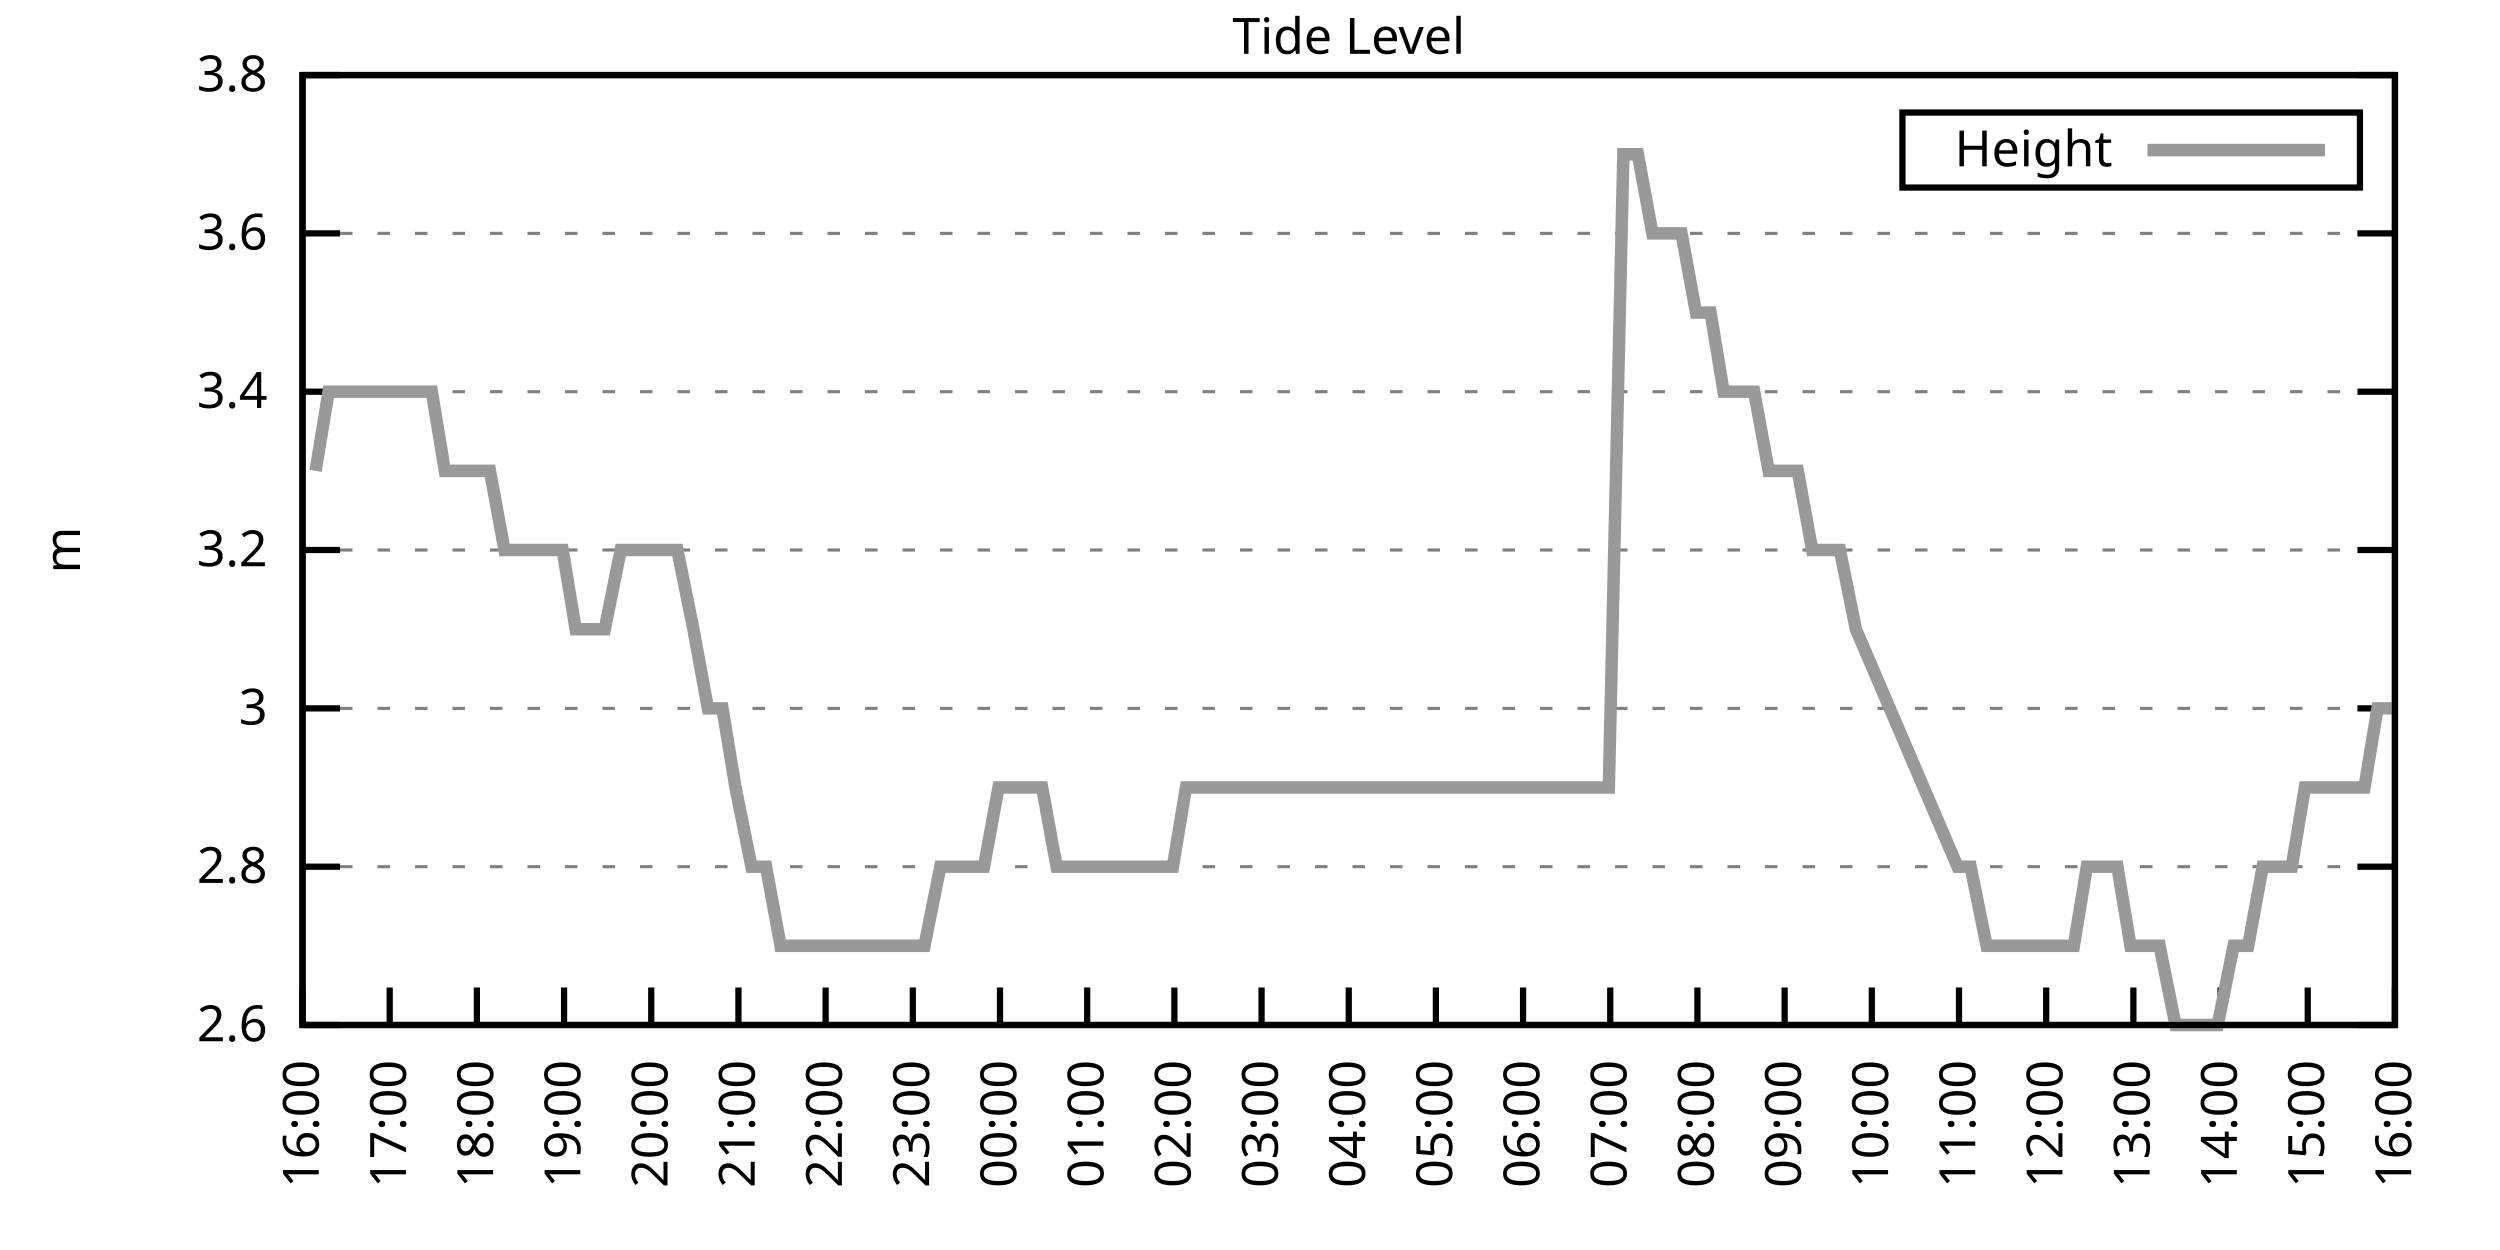
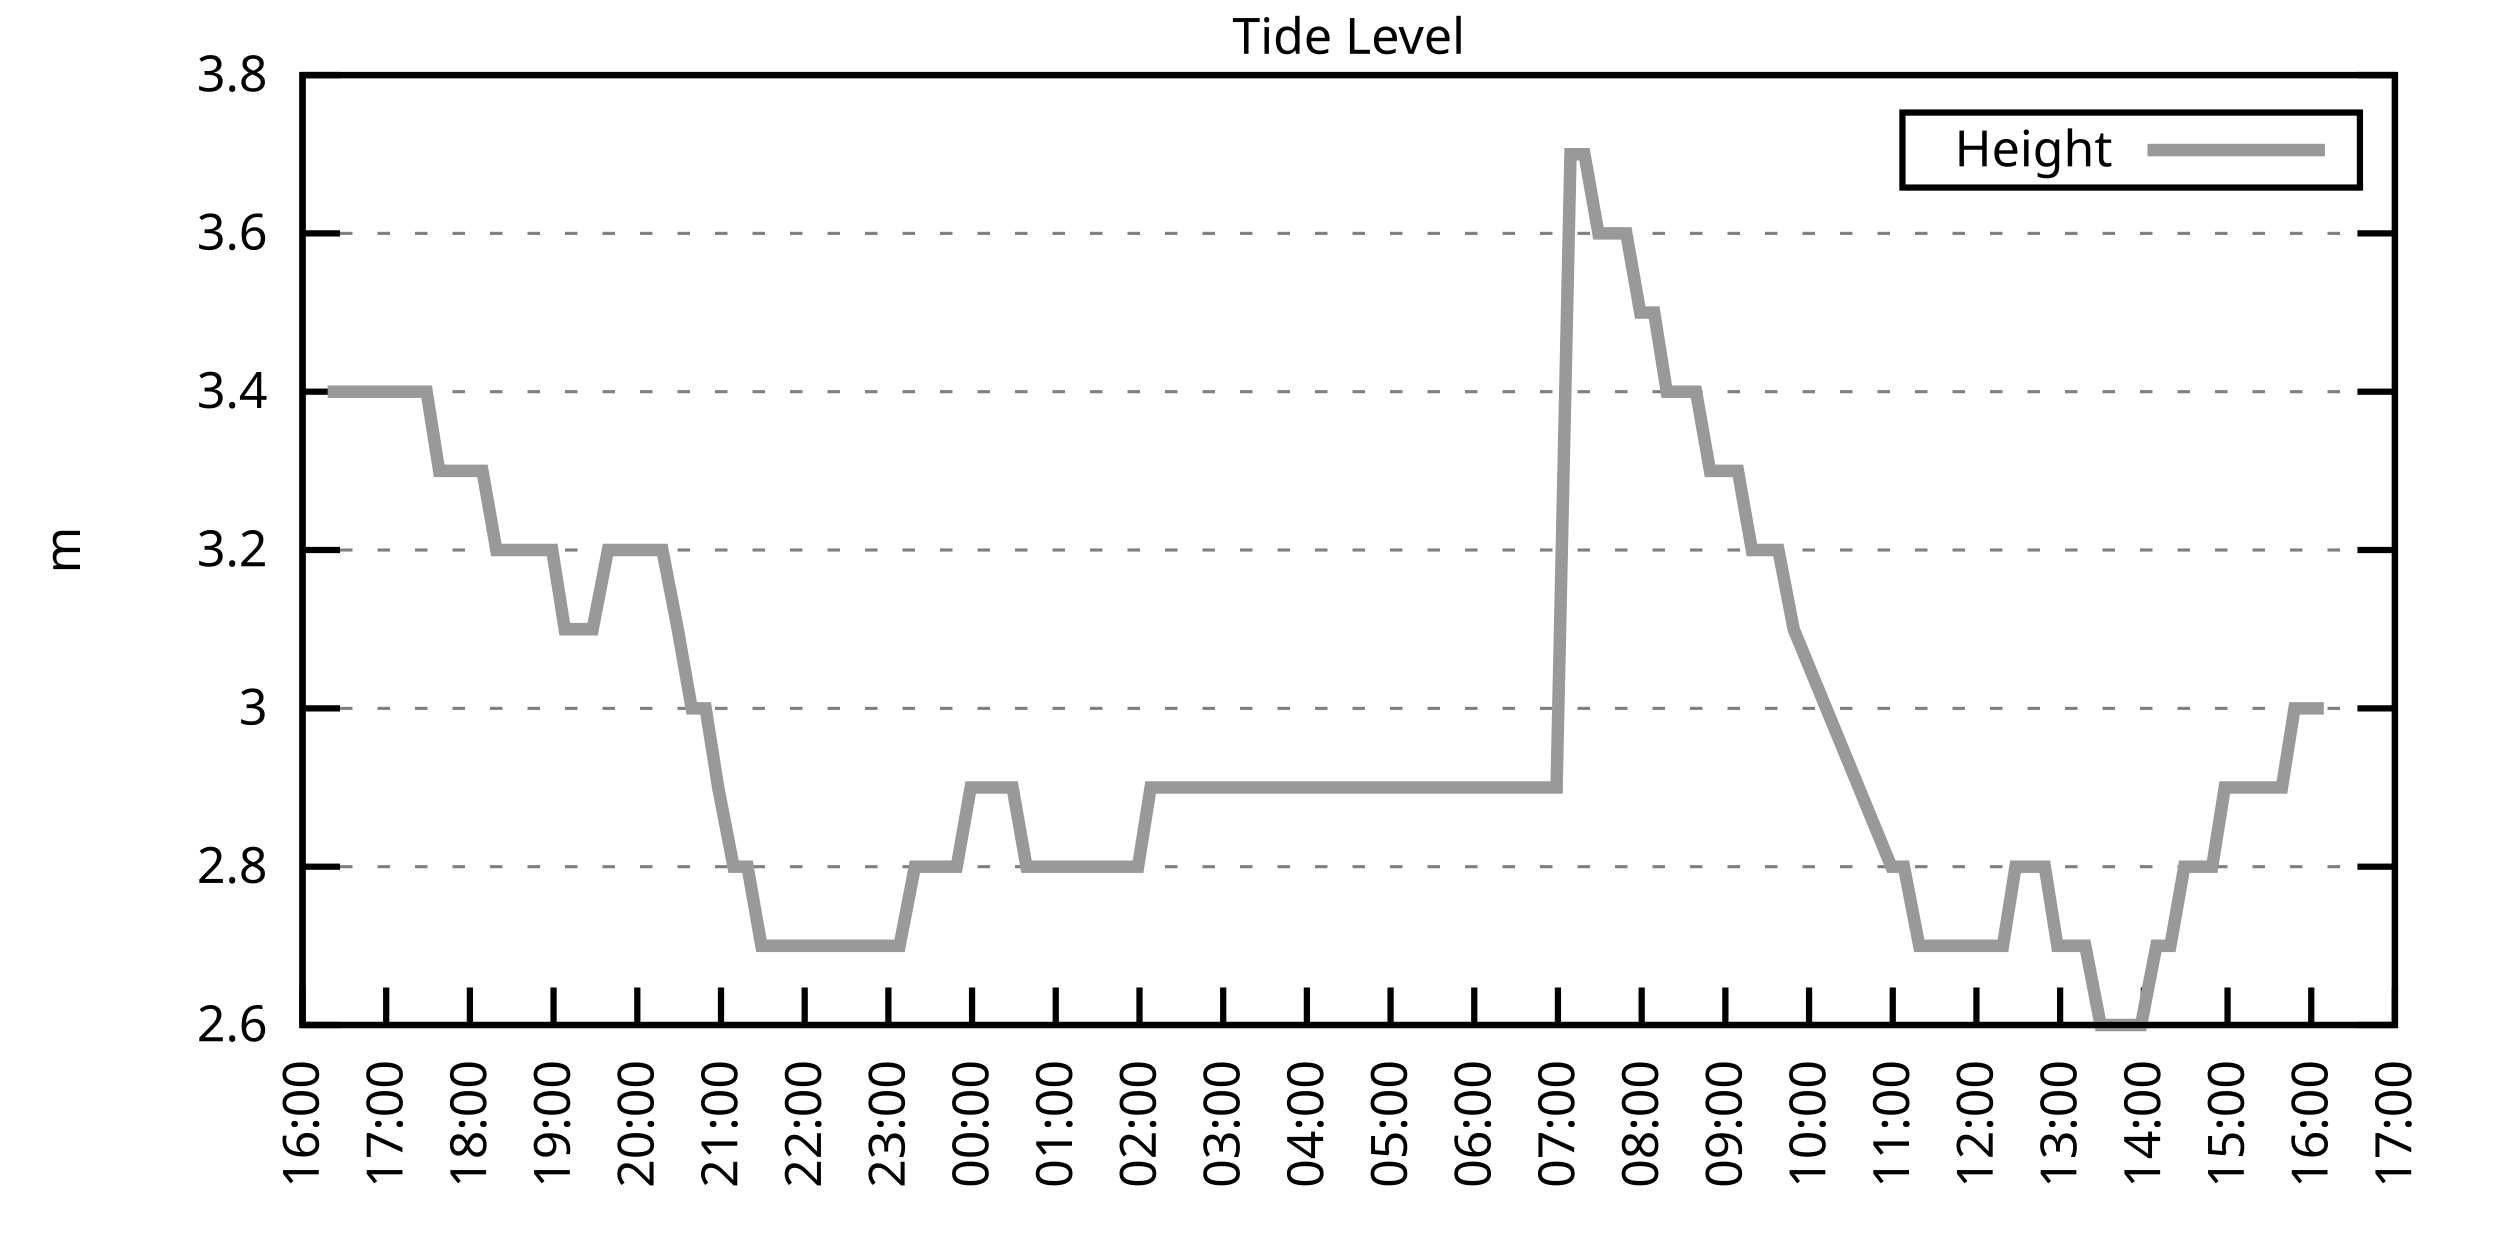
<svg xmlns="http://www.w3.org/2000/svg" xmlns:xlink="http://www.w3.org/1999/xlink" width="400" height="200" viewBox="0 0 400 200">
  <g id="gnuplot_canvas">
    <rect x="0" y="0" width="400" height="200" fill="none" />
    <defs>
      <circle id="gpDot" r="0.5" stroke-width="0.5" stroke="currentColor" />
      <path id="gpPt0" stroke-width="0.333" stroke="currentColor" d="M-1,0 h2 M0,-1 v2" />
      <path id="gpPt1" stroke-width="0.333" stroke="currentColor" d="M-1,-1 L1,1 M1,-1 L-1,1" />
      <path id="gpPt2" stroke-width="0.333" stroke="currentColor" d="M-1,0 L1,0 M0,-1 L0,1 M-1,-1 L1,1 M-1,1 L1,-1" />
      <rect id="gpPt3" stroke-width="0.333" stroke="currentColor" x="-1" y="-1" width="2" height="2" />
      <rect id="gpPt4" stroke-width="0.333" stroke="currentColor" fill="currentColor" x="-1" y="-1" width="2" height="2" />
      <circle id="gpPt5" stroke-width="0.333" stroke="currentColor" cx="0" cy="0" r="1" />
      <use xlink:href="#gpPt5" id="gpPt6" fill="currentColor" stroke="none" />
      <path id="gpPt7" stroke-width="0.333" stroke="currentColor" d="M0,-1.33 L-1.33,0.67 L1.33,0.67 z" />
      <use xlink:href="#gpPt7" id="gpPt8" fill="currentColor" stroke="none" />
      <use xlink:href="#gpPt7" id="gpPt9" stroke="currentColor" transform="rotate(180)" />
      <use xlink:href="#gpPt9" id="gpPt10" fill="currentColor" stroke="none" />
      <use xlink:href="#gpPt3" id="gpPt11" stroke="currentColor" transform="rotate(45)" />
      <use xlink:href="#gpPt11" id="gpPt12" fill="currentColor" stroke="none" />
      <path id="gpPt13" stroke-width="0.333" stroke="currentColor" d="M0,1.330 L1.265,0.411 L0.782,-1.067 L-0.782,-1.076 L-1.265,0.411 z" />
      <use xlink:href="#gpPt13" id="gpPt14" fill="currentColor" stroke="none" />
      <filter id="textbox" filterUnits="objectBoundingBox" x="0" y="0" height="1" width="1">
        <feFlood flood-color="white" flood-opacity="1" result="bgnd" />
        <feComposite in="SourceGraphic" in2="bgnd" operator="atop" />
      </filter>
      <filter id="greybox" filterUnits="objectBoundingBox" x="0" y="0" height="1" width="1">
        <feFlood flood-color="lightgrey" flood-opacity="1" result="grey" />
        <feComposite in="SourceGraphic" in2="grey" operator="atop" />
      </filter>
    </defs>
    <g fill="none" color="white" stroke="currentColor" stroke-width="1.00" stroke-linecap="butt" stroke-linejoin="miter">
</g>
    <g fill="none" color="black" stroke="currentColor" stroke-width="1.00" stroke-linecap="butt" stroke-linejoin="miter">
      <g stroke="none" shape-rendering="crispEdges">
        <polygon fill="rgb(255, 255, 255)" points="48.40,164.00 383.18,164.00 383.18,12.02 48.40,12.02 " />
      </g>
    </g>
    <g fill="none" color="black" stroke="currentColor" stroke-width="1.00" stroke-linecap="butt" stroke-linejoin="miter">
</g>
    <g fill="none" color="black" stroke="black" stroke-width="0.50" stroke-linecap="butt" stroke-linejoin="miter">
</g>
    <g fill="none" color="gray" stroke="currentColor" stroke-width="0.50" stroke-linecap="butt" stroke-linejoin="miter">
      <path stroke="gray" stroke-dasharray="2,4" class="gridline" d="M48.40,164.00 L383.19,164.00  " />
    </g>
    <g fill="none" color="gray" stroke="gray" stroke-width="1.00" stroke-linecap="butt" stroke-linejoin="miter">
</g>
    <g fill="none" color="black" stroke="currentColor" stroke-width="1.00" stroke-linecap="butt" stroke-linejoin="miter">
      <path stroke="black" d="M48.40,164.00 L54.40,164.00 M383.19,164.00 L377.19,164.00  " />
      <g transform="translate(42.80,166.60)" stroke="none" fill="black" font-family="Sans" font-size="8.00" text-anchor="end">
        <text>
          <tspan font-family="Sans"> 2.6</tspan>
        </text>
      </g>
    </g>
    <g fill="none" color="black" stroke="currentColor" stroke-width="1.00" stroke-linecap="butt" stroke-linejoin="miter">
</g>
    <g fill="none" color="black" stroke="black" stroke-width="0.50" stroke-linecap="butt" stroke-linejoin="miter">
</g>
    <g fill="none" color="gray" stroke="currentColor" stroke-width="0.50" stroke-linecap="butt" stroke-linejoin="miter">
      <path stroke="gray" stroke-dasharray="2,4" class="gridline" d="M48.40,138.67 L383.19,138.67  " />
    </g>
    <g fill="none" color="gray" stroke="gray" stroke-width="1.00" stroke-linecap="butt" stroke-linejoin="miter">
</g>
    <g fill="none" color="black" stroke="currentColor" stroke-width="1.00" stroke-linecap="butt" stroke-linejoin="miter">
      <path stroke="black" d="M48.40,138.67 L54.40,138.67 M383.19,138.67 L377.19,138.67  " />
      <g transform="translate(42.80,141.27)" stroke="none" fill="black" font-family="Sans" font-size="8.00" text-anchor="end">
        <text>
          <tspan font-family="Sans"> 2.8</tspan>
        </text>
      </g>
    </g>
    <g fill="none" color="black" stroke="currentColor" stroke-width="1.00" stroke-linecap="butt" stroke-linejoin="miter">
</g>
    <g fill="none" color="black" stroke="black" stroke-width="0.50" stroke-linecap="butt" stroke-linejoin="miter">
</g>
    <g fill="none" color="gray" stroke="currentColor" stroke-width="0.50" stroke-linecap="butt" stroke-linejoin="miter">
      <path stroke="gray" stroke-dasharray="2,4" class="gridline" d="M48.40,113.34 L383.19,113.34  " />
    </g>
    <g fill="none" color="gray" stroke="gray" stroke-width="1.00" stroke-linecap="butt" stroke-linejoin="miter">
</g>
    <g fill="none" color="black" stroke="currentColor" stroke-width="1.00" stroke-linecap="butt" stroke-linejoin="miter">
      <path stroke="black" d="M48.40,113.34 L54.40,113.34 M383.19,113.34 L377.19,113.34  " />
      <g transform="translate(42.80,115.94)" stroke="none" fill="black" font-family="Sans" font-size="8.00" text-anchor="end">
        <text>
          <tspan font-family="Sans"> 3</tspan>
        </text>
      </g>
    </g>
    <g fill="none" color="black" stroke="currentColor" stroke-width="1.00" stroke-linecap="butt" stroke-linejoin="miter">
</g>
    <g fill="none" color="black" stroke="black" stroke-width="0.50" stroke-linecap="butt" stroke-linejoin="miter">
</g>
    <g fill="none" color="gray" stroke="currentColor" stroke-width="0.50" stroke-linecap="butt" stroke-linejoin="miter">
      <path stroke="gray" stroke-dasharray="2,4" class="gridline" d="M48.40,88.00 L383.19,88.00  " />
    </g>
    <g fill="none" color="gray" stroke="gray" stroke-width="1.00" stroke-linecap="butt" stroke-linejoin="miter">
</g>
    <g fill="none" color="black" stroke="currentColor" stroke-width="1.00" stroke-linecap="butt" stroke-linejoin="miter">
      <path stroke="black" d="M48.40,88.00 L54.40,88.00 M383.19,88.00 L377.19,88.00  " />
      <g transform="translate(42.80,90.60)" stroke="none" fill="black" font-family="Sans" font-size="8.00" text-anchor="end">
        <text>
          <tspan font-family="Sans"> 3.2</tspan>
        </text>
      </g>
    </g>
    <g fill="none" color="black" stroke="currentColor" stroke-width="1.00" stroke-linecap="butt" stroke-linejoin="miter">
</g>
    <g fill="none" color="black" stroke="black" stroke-width="0.50" stroke-linecap="butt" stroke-linejoin="miter">
</g>
    <g fill="none" color="gray" stroke="currentColor" stroke-width="0.50" stroke-linecap="butt" stroke-linejoin="miter">
      <path stroke="gray" stroke-dasharray="2,4" class="gridline" d="M48.40,62.67 L383.19,62.67  " />
    </g>
    <g fill="none" color="gray" stroke="gray" stroke-width="1.00" stroke-linecap="butt" stroke-linejoin="miter">
</g>
    <g fill="none" color="black" stroke="currentColor" stroke-width="1.00" stroke-linecap="butt" stroke-linejoin="miter">
      <path stroke="black" d="M48.40,62.67 L54.40,62.67 M383.19,62.67 L377.19,62.67  " />
      <g transform="translate(42.80,65.27)" stroke="none" fill="black" font-family="Sans" font-size="8.00" text-anchor="end">
        <text>
          <tspan font-family="Sans"> 3.4</tspan>
        </text>
      </g>
    </g>
    <g fill="none" color="black" stroke="currentColor" stroke-width="1.00" stroke-linecap="butt" stroke-linejoin="miter">
</g>
    <g fill="none" color="black" stroke="black" stroke-width="0.50" stroke-linecap="butt" stroke-linejoin="miter">
</g>
    <g fill="none" color="gray" stroke="currentColor" stroke-width="0.50" stroke-linecap="butt" stroke-linejoin="miter">
      <path stroke="gray" stroke-dasharray="2,4" class="gridline" d="M48.40,37.34 L383.19,37.34  " />
    </g>
    <g fill="none" color="gray" stroke="gray" stroke-width="1.00" stroke-linecap="butt" stroke-linejoin="miter">
</g>
    <g fill="none" color="black" stroke="currentColor" stroke-width="1.00" stroke-linecap="butt" stroke-linejoin="miter">
      <path stroke="black" d="M48.40,37.34 L54.40,37.34 M383.19,37.34 L377.19,37.34  " />
      <g transform="translate(42.80,39.94)" stroke="none" fill="black" font-family="Sans" font-size="8.00" text-anchor="end">
        <text>
          <tspan font-family="Sans"> 3.6</tspan>
        </text>
      </g>
    </g>
    <g fill="none" color="black" stroke="currentColor" stroke-width="1.00" stroke-linecap="butt" stroke-linejoin="miter">
</g>
    <g fill="none" color="black" stroke="black" stroke-width="0.50" stroke-linecap="butt" stroke-linejoin="miter">
</g>
    <g fill="none" color="gray" stroke="currentColor" stroke-width="0.50" stroke-linecap="butt" stroke-linejoin="miter">
      <path stroke="gray" stroke-dasharray="2,4" class="gridline" d="M48.40,12.01 L383.19,12.01  " />
    </g>
    <g fill="none" color="gray" stroke="gray" stroke-width="1.00" stroke-linecap="butt" stroke-linejoin="miter">
</g>
    <g fill="none" color="black" stroke="currentColor" stroke-width="1.00" stroke-linecap="butt" stroke-linejoin="miter">
      <path stroke="black" d="M48.40,12.01 L54.40,12.01 M383.19,12.01 L377.19,12.01  " />
      <g transform="translate(42.80,14.61)" stroke="none" fill="black" font-family="Sans" font-size="8.00" text-anchor="end">
        <text>
          <tspan font-family="Sans"> 3.8</tspan>
        </text>
      </g>
    </g>
    <g fill="none" color="black" stroke="currentColor" stroke-width="1.00" stroke-linecap="butt" stroke-linejoin="miter">
      <path stroke="black" d="M48.40,164.00 L48.40,158.00  " />
      <g transform="translate(51.00,169.60) rotate(270.00)" stroke="none" fill="black" font-family="Sans" font-size="8.00" text-anchor="end">
        <text>
          <tspan font-family="Sans">16:00</tspan>
        </text>
      </g>
    </g>
    <g fill="none" color="black" stroke="currentColor" stroke-width="1.00" stroke-linecap="butt" stroke-linejoin="miter">
-       <path stroke="black" d="M62.35,164.00 L62.35,158.00  " />
-       <g transform="translate(64.95,169.60) rotate(270.00)" stroke="none" fill="black" font-family="Sans" font-size="8.00" text-anchor="end">
+       <path stroke="black" d="M61.79,164.00 L61.79,158.00  " />
+       <g transform="translate(64.39,169.60) rotate(270.00)" stroke="none" fill="black" font-family="Sans" font-size="8.00" text-anchor="end">
        <text>
          <tspan font-family="Sans">17:00</tspan>
        </text>
      </g>
    </g>
    <g fill="none" color="black" stroke="currentColor" stroke-width="1.00" stroke-linecap="butt" stroke-linejoin="miter">
-       <path stroke="black" d="M76.30,164.00 L76.30,158.00  " />
-       <g transform="translate(78.90,169.60) rotate(270.00)" stroke="none" fill="black" font-family="Sans" font-size="8.00" text-anchor="end">
+       <path stroke="black" d="M75.18,164.00 L75.18,158.00  " />
+       <g transform="translate(77.78,169.60) rotate(270.00)" stroke="none" fill="black" font-family="Sans" font-size="8.00" text-anchor="end">
        <text>
          <tspan font-family="Sans">18:00</tspan>
        </text>
      </g>
    </g>
    <g fill="none" color="black" stroke="currentColor" stroke-width="1.00" stroke-linecap="butt" stroke-linejoin="miter">
-       <path stroke="black" d="M90.25,164.00 L90.25,158.00  " />
-       <g transform="translate(92.85,169.60) rotate(270.00)" stroke="none" fill="black" font-family="Sans" font-size="8.00" text-anchor="end">
+       <path stroke="black" d="M88.57,164.00 L88.57,158.00  " />
+       <g transform="translate(91.17,169.60) rotate(270.00)" stroke="none" fill="black" font-family="Sans" font-size="8.00" text-anchor="end">
        <text>
          <tspan font-family="Sans">19:00</tspan>
        </text>
      </g>
    </g>
    <g fill="none" color="black" stroke="currentColor" stroke-width="1.00" stroke-linecap="butt" stroke-linejoin="miter">
-       <path stroke="black" d="M104.20,164.00 L104.20,158.00  " />
-       <g transform="translate(106.80,169.60) rotate(270.00)" stroke="none" fill="black" font-family="Sans" font-size="8.00" text-anchor="end">
+       <path stroke="black" d="M101.97,164.00 L101.97,158.00  " />
+       <g transform="translate(104.57,169.60) rotate(270.00)" stroke="none" fill="black" font-family="Sans" font-size="8.00" text-anchor="end">
        <text>
          <tspan font-family="Sans">20:00</tspan>
        </text>
      </g>
    </g>
    <g fill="none" color="black" stroke="currentColor" stroke-width="1.00" stroke-linecap="butt" stroke-linejoin="miter">
-       <path stroke="black" d="M118.15,164.00 L118.15,158.00  " />
-       <g transform="translate(120.75,169.60) rotate(270.00)" stroke="none" fill="black" font-family="Sans" font-size="8.00" text-anchor="end">
+       <path stroke="black" d="M115.36,164.00 L115.36,158.00  " />
+       <g transform="translate(117.96,169.60) rotate(270.00)" stroke="none" fill="black" font-family="Sans" font-size="8.00" text-anchor="end">
        <text>
          <tspan font-family="Sans">21:00</tspan>
        </text>
      </g>
    </g>
    <g fill="none" color="black" stroke="currentColor" stroke-width="1.00" stroke-linecap="butt" stroke-linejoin="miter">
-       <path stroke="black" d="M132.10,164.00 L132.10,158.00  " />
-       <g transform="translate(134.70,169.60) rotate(270.00)" stroke="none" fill="black" font-family="Sans" font-size="8.00" text-anchor="end">
+       <path stroke="black" d="M128.75,164.00 L128.75,158.00  " />
+       <g transform="translate(131.35,169.60) rotate(270.00)" stroke="none" fill="black" font-family="Sans" font-size="8.00" text-anchor="end">
        <text>
          <tspan font-family="Sans">22:00</tspan>
        </text>
      </g>
    </g>
    <g fill="none" color="black" stroke="currentColor" stroke-width="1.00" stroke-linecap="butt" stroke-linejoin="miter">
-       <path stroke="black" d="M146.05,164.00 L146.05,158.00  " />
-       <g transform="translate(148.65,169.60) rotate(270.00)" stroke="none" fill="black" font-family="Sans" font-size="8.00" text-anchor="end">
+       <path stroke="black" d="M142.14,164.00 L142.14,158.00  " />
+       <g transform="translate(144.74,169.60) rotate(270.00)" stroke="none" fill="black" font-family="Sans" font-size="8.00" text-anchor="end">
        <text>
          <tspan font-family="Sans">23:00</tspan>
        </text>
      </g>
    </g>
    <g fill="none" color="black" stroke="currentColor" stroke-width="1.00" stroke-linecap="butt" stroke-linejoin="miter">
-       <path stroke="black" d="M160.00,164.00 L160.00,158.00  " />
-       <g transform="translate(162.60,169.60) rotate(270.00)" stroke="none" fill="black" font-family="Sans" font-size="8.00" text-anchor="end">
+       <path stroke="black" d="M155.53,164.00 L155.53,158.00  " />
+       <g transform="translate(158.13,169.60) rotate(270.00)" stroke="none" fill="black" font-family="Sans" font-size="8.00" text-anchor="end">
        <text>
          <tspan font-family="Sans">00:00</tspan>
        </text>
      </g>
    </g>
    <g fill="none" color="black" stroke="currentColor" stroke-width="1.00" stroke-linecap="butt" stroke-linejoin="miter">
-       <path stroke="black" d="M173.95,164.00 L173.95,158.00  " />
-       <g transform="translate(176.55,169.60) rotate(270.00)" stroke="none" fill="black" font-family="Sans" font-size="8.00" text-anchor="end">
+       <path stroke="black" d="M168.92,164.00 L168.92,158.00  " />
+       <g transform="translate(171.52,169.60) rotate(270.00)" stroke="none" fill="black" font-family="Sans" font-size="8.00" text-anchor="end">
        <text>
          <tspan font-family="Sans">01:00</tspan>
        </text>
      </g>
    </g>
    <g fill="none" color="black" stroke="currentColor" stroke-width="1.00" stroke-linecap="butt" stroke-linejoin="miter">
-       <path stroke="black" d="M187.90,164.00 L187.90,158.00  " />
-       <g transform="translate(190.50,169.60) rotate(270.00)" stroke="none" fill="black" font-family="Sans" font-size="8.00" text-anchor="end">
+       <path stroke="black" d="M182.32,164.00 L182.32,158.00  " />
+       <g transform="translate(184.92,169.60) rotate(270.00)" stroke="none" fill="black" font-family="Sans" font-size="8.00" text-anchor="end">
        <text>
          <tspan font-family="Sans">02:00</tspan>
        </text>
      </g>
    </g>
    <g fill="none" color="black" stroke="currentColor" stroke-width="1.00" stroke-linecap="butt" stroke-linejoin="miter">
-       <path stroke="black" d="M201.85,164.00 L201.85,158.00  " />
-       <g transform="translate(204.45,169.60) rotate(270.00)" stroke="none" fill="black" font-family="Sans" font-size="8.00" text-anchor="end">
+       <path stroke="black" d="M195.71,164.00 L195.71,158.00  " />
+       <g transform="translate(198.31,169.60) rotate(270.00)" stroke="none" fill="black" font-family="Sans" font-size="8.00" text-anchor="end">
        <text>
          <tspan font-family="Sans">03:00</tspan>
        </text>
      </g>
    </g>
    <g fill="none" color="black" stroke="currentColor" stroke-width="1.00" stroke-linecap="butt" stroke-linejoin="miter">
-       <path stroke="black" d="M215.80,164.00 L215.80,158.00  " />
-       <g transform="translate(218.40,169.60) rotate(270.00)" stroke="none" fill="black" font-family="Sans" font-size="8.00" text-anchor="end">
+       <path stroke="black" d="M209.10,164.00 L209.10,158.00  " />
+       <g transform="translate(211.70,169.60) rotate(270.00)" stroke="none" fill="black" font-family="Sans" font-size="8.00" text-anchor="end">
        <text>
          <tspan font-family="Sans">04:00</tspan>
        </text>
      </g>
    </g>
    <g fill="none" color="black" stroke="currentColor" stroke-width="1.00" stroke-linecap="butt" stroke-linejoin="miter">
-       <path stroke="black" d="M229.74,164.00 L229.74,158.00  " />
-       <g transform="translate(232.34,169.60) rotate(270.00)" stroke="none" fill="black" font-family="Sans" font-size="8.00" text-anchor="end">
+       <path stroke="black" d="M222.49,164.00 L222.49,158.00  " />
+       <g transform="translate(225.09,169.60) rotate(270.00)" stroke="none" fill="black" font-family="Sans" font-size="8.00" text-anchor="end">
        <text>
          <tspan font-family="Sans">05:00</tspan>
        </text>
      </g>
    </g>
    <g fill="none" color="black" stroke="currentColor" stroke-width="1.00" stroke-linecap="butt" stroke-linejoin="miter">
-       <path stroke="black" d="M243.69,164.00 L243.69,158.00  " />
-       <g transform="translate(246.29,169.60) rotate(270.00)" stroke="none" fill="black" font-family="Sans" font-size="8.00" text-anchor="end">
+       <path stroke="black" d="M235.88,164.00 L235.88,158.00  " />
+       <g transform="translate(238.48,169.60) rotate(270.00)" stroke="none" fill="black" font-family="Sans" font-size="8.00" text-anchor="end">
        <text>
          <tspan font-family="Sans">06:00</tspan>
        </text>
      </g>
    </g>
    <g fill="none" color="black" stroke="currentColor" stroke-width="1.00" stroke-linecap="butt" stroke-linejoin="miter">
-       <path stroke="black" d="M257.64,164.00 L257.64,158.00  " />
-       <g transform="translate(260.24,169.60) rotate(270.00)" stroke="none" fill="black" font-family="Sans" font-size="8.00" text-anchor="end">
+       <path stroke="black" d="M249.27,164.00 L249.27,158.00  " />
+       <g transform="translate(251.87,169.60) rotate(270.00)" stroke="none" fill="black" font-family="Sans" font-size="8.00" text-anchor="end">
        <text>
          <tspan font-family="Sans">07:00</tspan>
        </text>
      </g>
    </g>
    <g fill="none" color="black" stroke="currentColor" stroke-width="1.00" stroke-linecap="butt" stroke-linejoin="miter">
-       <path stroke="black" d="M271.59,164.00 L271.59,158.00  " />
-       <g transform="translate(274.19,169.60) rotate(270.00)" stroke="none" fill="black" font-family="Sans" font-size="8.00" text-anchor="end">
+       <path stroke="black" d="M262.67,164.00 L262.67,158.00  " />
+       <g transform="translate(265.27,169.60) rotate(270.00)" stroke="none" fill="black" font-family="Sans" font-size="8.00" text-anchor="end">
        <text>
          <tspan font-family="Sans">08:00</tspan>
        </text>
      </g>
    </g>
    <g fill="none" color="black" stroke="currentColor" stroke-width="1.00" stroke-linecap="butt" stroke-linejoin="miter">
-       <path stroke="black" d="M285.54,164.00 L285.54,158.00  " />
-       <g transform="translate(288.14,169.60) rotate(270.00)" stroke="none" fill="black" font-family="Sans" font-size="8.00" text-anchor="end">
+       <path stroke="black" d="M276.06,164.00 L276.06,158.00  " />
+       <g transform="translate(278.66,169.60) rotate(270.00)" stroke="none" fill="black" font-family="Sans" font-size="8.00" text-anchor="end">
        <text>
          <tspan font-family="Sans">09:00</tspan>
        </text>
      </g>
    </g>
    <g fill="none" color="black" stroke="currentColor" stroke-width="1.00" stroke-linecap="butt" stroke-linejoin="miter">
-       <path stroke="black" d="M299.49,164.00 L299.49,158.00  " />
-       <g transform="translate(302.09,169.60) rotate(270.00)" stroke="none" fill="black" font-family="Sans" font-size="8.00" text-anchor="end">
+       <path stroke="black" d="M289.45,164.00 L289.45,158.00  " />
+       <g transform="translate(292.05,169.60) rotate(270.00)" stroke="none" fill="black" font-family="Sans" font-size="8.00" text-anchor="end">
        <text>
          <tspan font-family="Sans">10:00</tspan>
        </text>
      </g>
    </g>
    <g fill="none" color="black" stroke="currentColor" stroke-width="1.00" stroke-linecap="butt" stroke-linejoin="miter">
-       <path stroke="black" d="M313.44,164.00 L313.44,158.00  " />
-       <g transform="translate(316.04,169.60) rotate(270.00)" stroke="none" fill="black" font-family="Sans" font-size="8.00" text-anchor="end">
+       <path stroke="black" d="M302.84,164.00 L302.84,158.00  " />
+       <g transform="translate(305.44,169.60) rotate(270.00)" stroke="none" fill="black" font-family="Sans" font-size="8.00" text-anchor="end">
        <text>
          <tspan font-family="Sans">11:00</tspan>
        </text>
      </g>
    </g>
    <g fill="none" color="black" stroke="currentColor" stroke-width="1.00" stroke-linecap="butt" stroke-linejoin="miter">
-       <path stroke="black" d="M327.39,164.00 L327.39,158.00  " />
-       <g transform="translate(329.99,169.60) rotate(270.00)" stroke="none" fill="black" font-family="Sans" font-size="8.00" text-anchor="end">
+       <path stroke="black" d="M316.23,164.00 L316.23,158.00  " />
+       <g transform="translate(318.83,169.60) rotate(270.00)" stroke="none" fill="black" font-family="Sans" font-size="8.00" text-anchor="end">
        <text>
          <tspan font-family="Sans">12:00</tspan>
        </text>
      </g>
    </g>
    <g fill="none" color="black" stroke="currentColor" stroke-width="1.00" stroke-linecap="butt" stroke-linejoin="miter">
-       <path stroke="black" d="M341.34,164.00 L341.34,158.00  " />
-       <g transform="translate(343.94,169.60) rotate(270.00)" stroke="none" fill="black" font-family="Sans" font-size="8.00" text-anchor="end">
+       <path stroke="black" d="M329.62,164.00 L329.62,158.00  " />
+       <g transform="translate(332.22,169.60) rotate(270.00)" stroke="none" fill="black" font-family="Sans" font-size="8.00" text-anchor="end">
        <text>
          <tspan font-family="Sans">13:00</tspan>
        </text>
      </g>
    </g>
    <g fill="none" color="black" stroke="currentColor" stroke-width="1.00" stroke-linecap="butt" stroke-linejoin="miter">
-       <path stroke="black" d="M355.29,164.00 L355.29,158.00  " />
-       <g transform="translate(357.89,169.60) rotate(270.00)" stroke="none" fill="black" font-family="Sans" font-size="8.00" text-anchor="end">
+       <path stroke="black" d="M343.02,164.00 L343.02,158.00  " />
+       <g transform="translate(345.62,169.60) rotate(270.00)" stroke="none" fill="black" font-family="Sans" font-size="8.00" text-anchor="end">
        <text>
          <tspan font-family="Sans">14:00</tspan>
        </text>
      </g>
    </g>
    <g fill="none" color="black" stroke="currentColor" stroke-width="1.00" stroke-linecap="butt" stroke-linejoin="miter">
-       <path stroke="black" d="M369.24,164.00 L369.24,158.00  " />
-       <g transform="translate(371.84,169.60) rotate(270.00)" stroke="none" fill="black" font-family="Sans" font-size="8.00" text-anchor="end">
+       <path stroke="black" d="M356.41,164.00 L356.41,158.00  " />
+       <g transform="translate(359.01,169.60) rotate(270.00)" stroke="none" fill="black" font-family="Sans" font-size="8.00" text-anchor="end">
        <text>
          <tspan font-family="Sans">15:00</tspan>
+         </text>
+       </g>
+     </g>
+     <g fill="none" color="black" stroke="currentColor" stroke-width="1.00" stroke-linecap="butt" stroke-linejoin="miter">
+       <path stroke="black" d="M369.80,164.00 L369.80,158.00  " />
+       <g transform="translate(372.40,169.60) rotate(270.00)" stroke="none" fill="black" font-family="Sans" font-size="8.00" text-anchor="end">
+         <text>
+           <tspan font-family="Sans">16:00</tspan>
        </text>
      </g>
    </g>
    <g fill="none" color="black" stroke="currentColor" stroke-width="1.00" stroke-linecap="butt" stroke-linejoin="miter">
      <path stroke="black" d="M383.19,164.00 L383.19,158.00  " />
      <g transform="translate(385.79,169.60) rotate(270.00)" stroke="none" fill="black" font-family="Sans" font-size="8.00" text-anchor="end">
        <text>
-           <tspan font-family="Sans">16:00</tspan>
+           <tspan font-family="Sans">17:00</tspan>
        </text>
      </g>
    </g>
    <g fill="none" color="black" stroke="currentColor" stroke-width="1.00" stroke-linecap="butt" stroke-linejoin="miter">
</g>
    <g fill="none" color="black" stroke="currentColor" stroke-width="1.00" stroke-linecap="butt" stroke-linejoin="miter">
      <path stroke="black" d="M48.40,12.01 L48.40,164.00 L383.19,164.00 L383.19,12.01 L48.40,12.01 Z  " />
    </g>
    <g fill="none" color="black" stroke="currentColor" stroke-width="1.00" stroke-linecap="butt" stroke-linejoin="miter">
</g>
    <g fill="none" color="black" stroke="currentColor" stroke-width="1.00" stroke-linecap="butt" stroke-linejoin="miter">
      <path stroke="black" d="M304.39,30.01 L304.39,18.01 L377.59,18.01 L377.59,30.01 L304.39,30.01 Z  " />
    </g>
    <g id="Tide_level_plot_1">
      <g fill="none" color="white" stroke="black" stroke-width="2.00" stroke-linecap="butt" stroke-linejoin="miter">
</g>
      <g fill="none" color="black" stroke="currentColor" stroke-width="2.00" stroke-linecap="butt" stroke-linejoin="miter">
        <g transform="translate(337.99,26.61)" stroke="none" fill="black" font-family="Sans" font-size="8.00" text-anchor="end">
          <text>
            <tspan font-family="Sans">Height</tspan>
          </text>
        </g>
      </g>
      <g fill="none" color="black" stroke="currentColor" stroke-width="2.00" stroke-linecap="butt" stroke-linejoin="miter">
-         <path stroke="rgb(153, 153, 153)" d="M343.59,24.01 L371.99,24.01 M50.49,75.34 L52.58,62.67 L55.14,62.67 L57.47,62.67 L59.56,62.67 L62.12,62.67   L64.21,62.67 L66.77,62.67 L69.09,62.67 L71.18,75.34 L73.74,75.34 L76.07,75.34 L78.39,75.34 L80.72,88.00   L83.04,88.00 L85.13,88.00 L87.69,88.00 L90.02,88.00 L92.11,100.67 L94.43,100.67 L96.76,100.67 L99.32,88.00   L101.41,88.00 L103.97,88.00 L106.29,88.00 L108.38,88.00 L110.94,100.67 L113.27,113.34 L115.59,113.34 L117.68,126.00   L120.24,138.67 L122.57,138.67 L124.89,151.33 L127.22,151.33 L129.31,151.33 L131.87,151.33 L134.19,151.33 L136.51,151.33   L138.61,151.33 L141.16,151.33 L143.49,151.33 L145.81,151.33 L147.91,151.33 L150.46,138.67 L152.79,138.67 L155.11,138.67   L157.44,138.67 L159.76,126.00 L162.09,126.00 L164.18,126.00 L166.74,126.00 L169.06,138.67 L171.39,138.67 L173.48,138.67   L176.04,138.67 L178.36,138.67 L180.46,138.67 L183.01,138.67 L185.34,138.67 L187.66,138.67 L189.76,126.00 L192.31,126.00   L194.41,126.00 L196.96,126.00 L199.29,126.00 L201.61,126.00 L203.94,126.00 L206.03,126.00 L208.59,126.00 L210.68,126.00   L213.01,126.00 L215.56,126.00 L217.89,126.00 L219.98,126.00 L222.30,126.00 L224.86,126.00 L226.95,126.00 L231.84,126.00   L234.16,126.00 L236.25,126.00 L238.81,126.00 L241.14,126.00 L243.46,126.00 L248.11,126.00 L250.44,126.00 L252.76,126.00   L255.09,126.00 L257.41,126.00 L259.74,24.68 L262.06,24.68 L264.39,37.34 L266.48,37.34 L269.04,37.34 L271.36,50.01   L273.69,50.01 L275.78,62.67 L278.34,62.67 L280.66,62.67 L282.99,75.34 L285.08,75.34 L287.64,75.34 L289.96,88.00   L292.05,88.00 L294.38,88.00 L296.94,100.67 L313.21,138.67 L315.30,138.67 L317.86,151.33 L319.95,151.33 L322.51,151.33   L324.83,151.33 L327.16,151.33 L329.25,151.33 L331.81,151.33 L333.90,138.67 L336.23,138.67 L338.78,138.67 L340.88,151.33   L343.43,151.33 L345.53,151.33 L348.08,164.00 L350.41,164.00 L352.50,164.00 L354.83,164.00 L357.38,151.33 L359.71,151.33   L362.03,138.67 L364.36,138.67 L366.68,138.67 L368.78,126.00 L371.33,126.00 L373.43,126.00 L375.98,126.00 L378.31,126.00   L380.40,113.34 L382.96,113.34  " />
+         <path stroke="rgb(153, 153, 153)" d="M343.59,24.01 L371.99,24.01 M52.42,62.67 L54.87,62.67 L57.10,62.67 L59.11,62.67 L61.57,62.67 L63.58,62.67   L66.03,62.67 L68.26,62.67 L70.27,75.34 L72.73,75.34 L74.96,75.34 L77.19,75.34 L79.42,88.00 L81.66,88.00   L83.66,88.00 L86.12,88.00 L88.35,88.00 L90.36,100.67 L92.59,100.67 L94.82,100.67 L97.28,88.00 L99.29,88.00   L101.74,88.00 L103.98,88.00 L105.98,88.00 L108.44,100.67 L110.67,113.34 L112.90,113.34 L114.91,126.00 L117.37,138.67   L119.60,138.67 L121.83,151.33 L124.06,151.33 L126.07,151.33 L128.53,151.33 L130.76,151.33 L132.99,151.33 L135.00,151.33   L137.45,151.33 L139.69,151.33 L141.92,151.33 L143.93,151.33 L146.38,138.67 L148.61,138.67 L150.85,138.67 L153.08,138.67   L155.31,126.00 L157.54,126.00 L159.55,126.00 L162.01,126.00 L164.24,138.67 L166.47,138.67 L168.48,138.67 L170.93,138.67   L173.17,138.67 L175.17,138.67 L177.63,138.67 L179.86,138.67 L182.09,138.67 L184.10,126.00 L186.56,126.00 L188.57,126.00   L191.02,126.00 L193.25,126.00 L195.48,126.00 L197.72,126.00 L199.73,126.00 L202.18,126.00 L204.19,126.00 L206.42,126.00   L208.88,126.00 L211.11,126.00 L213.12,126.00 L215.35,126.00 L217.80,126.00 L219.81,126.00 L224.50,126.00 L226.73,126.00   L228.74,126.00 L231.20,126.00 L233.43,126.00 L235.66,126.00 L240.12,126.00 L242.36,126.00 L244.59,126.00 L246.82,126.00   L249.05,126.00 L251.28,24.68 L253.51,24.68 L255.75,37.34 L257.76,37.34 L260.21,37.34 L262.44,50.01 L264.67,50.01   L266.68,62.67 L269.14,62.67 L271.37,62.67 L273.60,75.34 L275.61,75.34 L278.07,75.34 L280.30,88.00 L282.31,88.00   L284.54,88.00 L286.99,100.67 L302.62,138.67 L304.63,138.67 L307.08,151.33 L309.09,151.33 L311.54,151.33 L313.78,151.33   L316.01,151.33 L318.02,151.33 L320.47,151.33 L322.48,138.67 L324.71,138.67 L327.17,138.67 L329.18,151.33 L331.63,151.33   L333.64,151.33 L336.10,164.00 L338.33,164.00 L340.34,164.00 L342.57,164.00 L345.02,151.33 L347.26,151.33 L349.49,138.67   L351.72,138.67 L353.95,138.67 L355.96,126.00 L358.42,126.00 L360.42,126.00 L362.88,126.00 L365.11,126.00 L367.12,113.34   L369.58,113.34 L371.81,113.34  " />
      </g>
    </g>
    <g fill="none" color="black" stroke="currentColor" stroke-width="2.00" stroke-linecap="butt" stroke-linejoin="miter">
</g>
    <g fill="none" color="black" stroke="black" stroke-width="1.00" stroke-linecap="butt" stroke-linejoin="miter">
</g>
    <g fill="none" color="black" stroke="currentColor" stroke-width="1.00" stroke-linecap="butt" stroke-linejoin="miter">
      <path stroke="black" d="M48.40,12.01 L48.40,164.00 L383.19,164.00 L383.19,12.01 L48.40,12.01 Z  " />
      <g transform="translate(12.80,88.01) rotate(270.00)" stroke="none" fill="black" font-family="Sans" font-size="8.00" text-anchor="middle">
        <text>
          <tspan font-family="Sans">m</tspan>
        </text>
      </g>
    </g>
    <g fill="none" color="black" stroke="currentColor" stroke-width="1.00" stroke-linecap="butt" stroke-linejoin="miter">
</g>
    <g fill="none" color="black" stroke="currentColor" stroke-width="1.00" stroke-linecap="butt" stroke-linejoin="miter">
      <g transform="translate(215.79,8.61)" stroke="none" fill="black" font-family="Sans" font-size="8.00" text-anchor="middle">
        <text>
          <tspan font-family="Sans">Tide Level</tspan>
        </text>
      </g>
    </g>
    <g fill="none" color="black" stroke="currentColor" stroke-width="1.00" stroke-linecap="butt" stroke-linejoin="miter">
</g>
  </g>
</svg>
